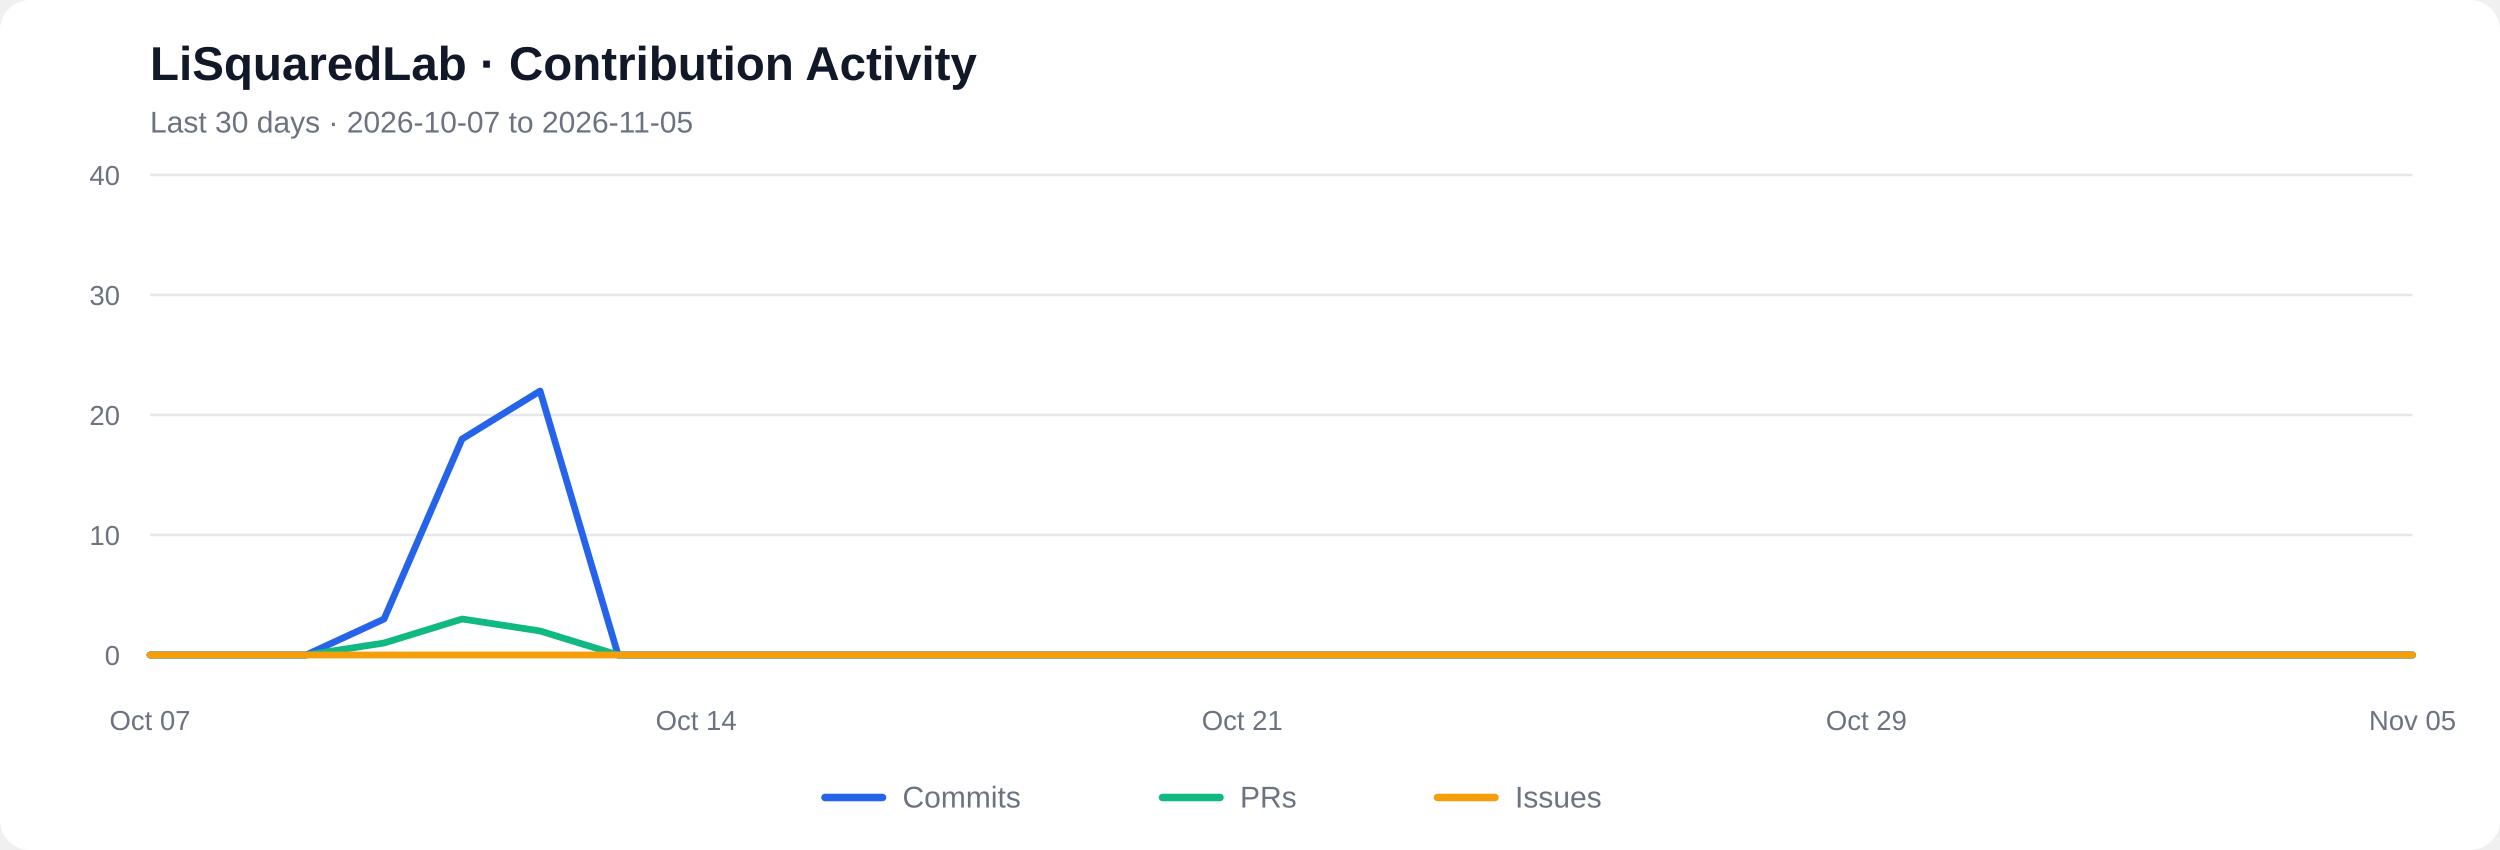
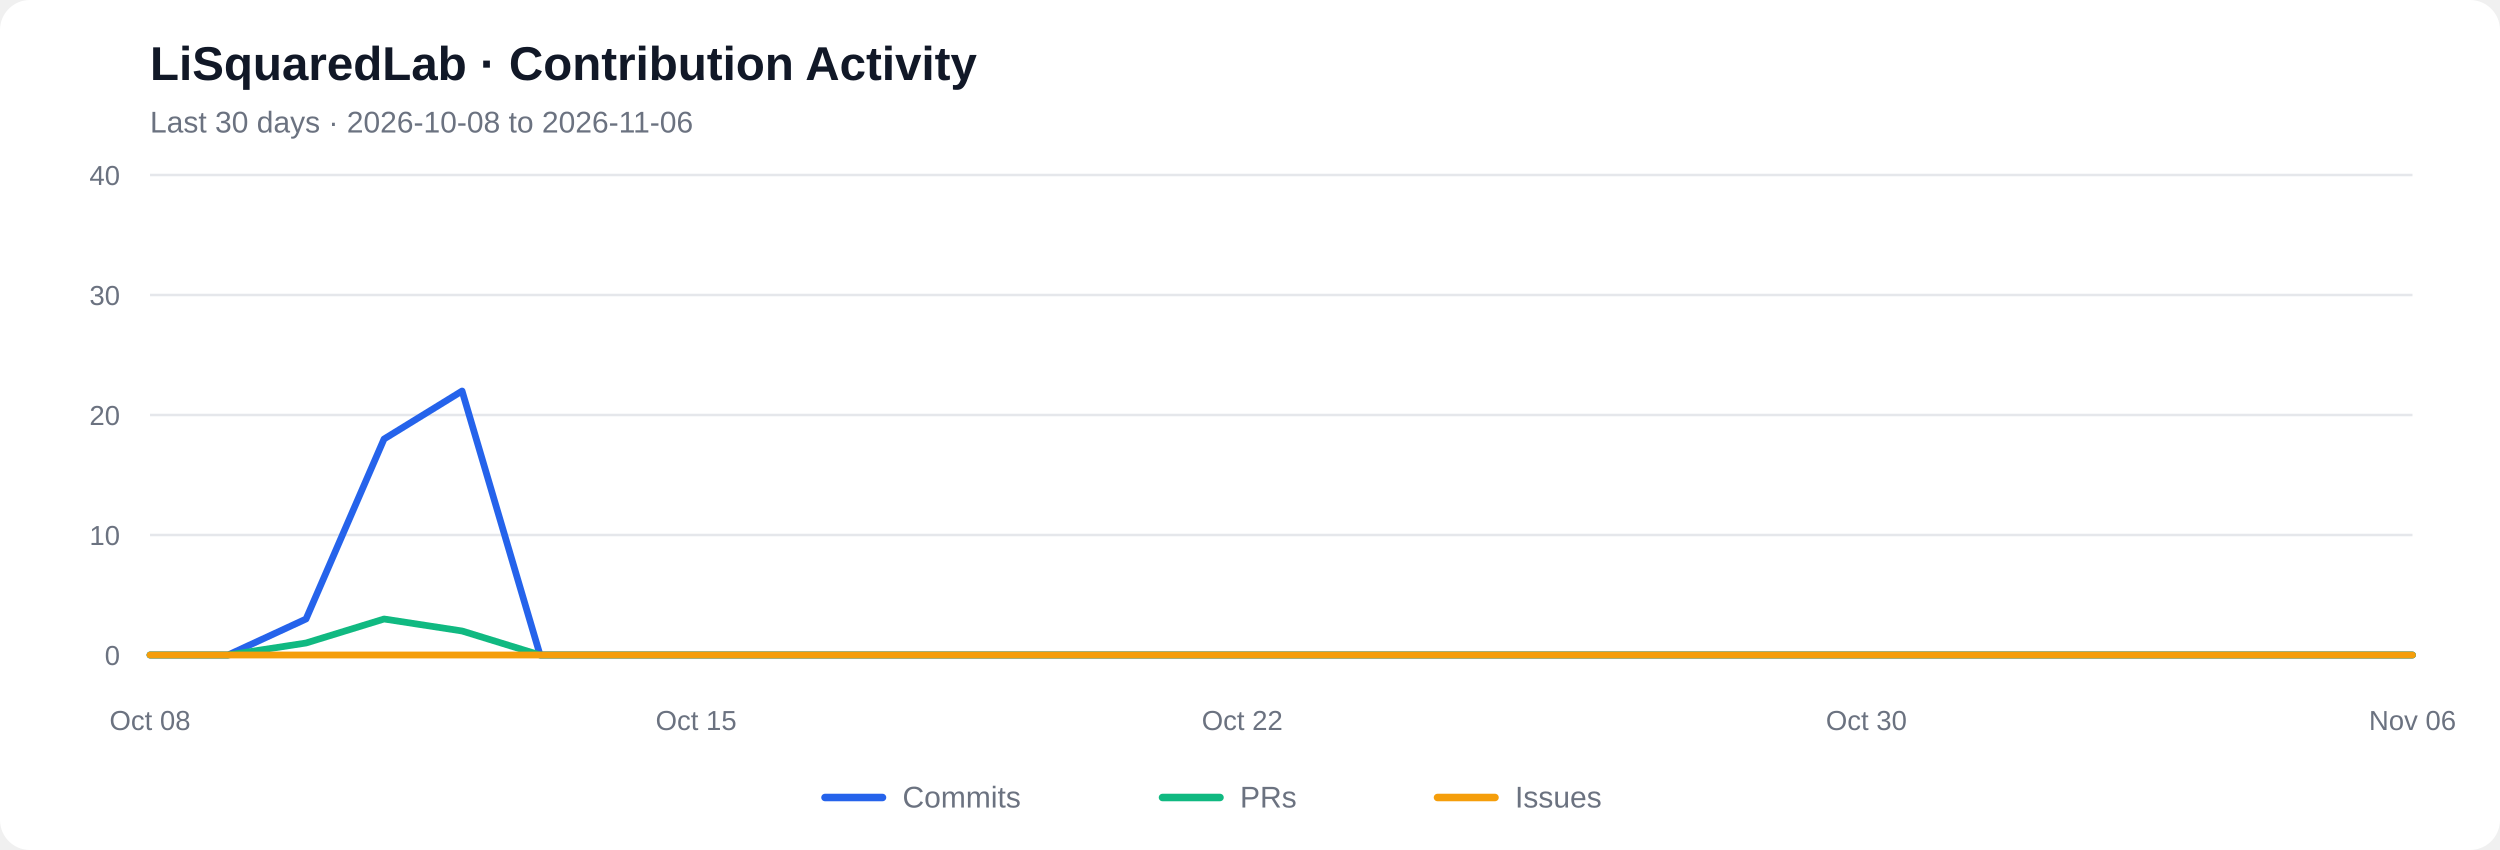
<svg xmlns="http://www.w3.org/2000/svg" viewBox="0 0 1000 340" role="img" aria-labelledby="chart-title chart-desc">
  <rect width="1000" height="340" rx="12" fill="#ffffff" />
  <text x="60" y="32" font-family="Arial, sans-serif" font-size="19" font-weight="600" fill="#111827">LiSquaredLab · Contribution Activity</text>
-   <text x="60" y="53" font-family="Arial, sans-serif" font-size="12" fill="#6b7280">Last 30 days  ·  2026-10-07 to 2026-11-05</text>
+   <text x="60" y="53" font-family="Arial, sans-serif" font-size="12" fill="#6b7280">Last 30 days  ·  2026-10-08 to 2026-11-06</text>
  <line x1="60" y1="262.00" x2="965" y2="262.00" stroke="#e5e7eb" stroke-width="1" />
  <text x="48" y="266.00" text-anchor="end" font-family="Arial, sans-serif" font-size="11" fill="#6b7280">0</text>
  <line x1="60" y1="214.00" x2="965" y2="214.00" stroke="#e5e7eb" stroke-width="1" />
  <text x="48" y="218.00" text-anchor="end" font-family="Arial, sans-serif" font-size="11" fill="#6b7280">10</text>
  <line x1="60" y1="166.00" x2="965" y2="166.00" stroke="#e5e7eb" stroke-width="1" />
  <text x="48" y="170.00" text-anchor="end" font-family="Arial, sans-serif" font-size="11" fill="#6b7280">20</text>
  <line x1="60" y1="118.00" x2="965" y2="118.00" stroke="#e5e7eb" stroke-width="1" />
  <text x="48" y="122.00" text-anchor="end" font-family="Arial, sans-serif" font-size="11" fill="#6b7280">30</text>
  <line x1="60" y1="70.00" x2="965" y2="70.00" stroke="#e5e7eb" stroke-width="1" />
  <text x="48" y="74.00" text-anchor="end" font-family="Arial, sans-serif" font-size="11" fill="#6b7280">40</text>
-   <polyline fill="none" stroke="#2563eb" stroke-width="2.7" stroke-linecap="round" stroke-linejoin="round" points="60.00,262.00 91.21,262.00 122.41,262.00 153.62,247.60 184.83,175.60 216.03,156.40 247.24,262.00 278.45,262.00 309.66,262.00 340.86,262.00 372.07,262.00 403.28,262.00 434.48,262.00 465.69,262.00 496.90,262.00 528.10,262.00 559.31,262.00 590.52,262.00 621.72,262.00 652.93,262.00 684.14,262.00 715.34,262.00 746.55,262.00 777.76,262.00 808.97,262.00 840.17,262.00 871.38,262.00 902.59,262.00 933.79,262.00 965.00,262.00" />
-   <polyline fill="none" stroke="#10b981" stroke-width="2.7" stroke-linecap="round" stroke-linejoin="round" points="60.00,262.00 91.21,262.00 122.41,262.00 153.62,257.20 184.83,247.60 216.03,252.40 247.24,262.00 278.45,262.00 309.66,262.00 340.86,262.00 372.07,262.00 403.28,262.00 434.48,262.00 465.69,262.00 496.90,262.00 528.10,262.00 559.31,262.00 590.52,262.00 621.72,262.00 652.93,262.00 684.14,262.00 715.34,262.00 746.55,262.00 777.76,262.00 808.97,262.00 840.17,262.00 871.38,262.00 902.59,262.00 933.79,262.00 965.00,262.00" />
+   <polyline fill="none" stroke="#2563eb" stroke-width="2.7" stroke-linecap="round" stroke-linejoin="round" points="60.00,262.00 91.21,262.00 122.41,247.60 153.62,175.60 184.83,156.40 216.03,262.00 247.24,262.00 278.45,262.00 309.66,262.00 340.86,262.00 372.07,262.00 403.28,262.00 434.48,262.00 465.69,262.00 496.90,262.00 528.10,262.00 559.31,262.00 590.52,262.00 621.72,262.00 652.93,262.00 684.14,262.00 715.34,262.00 746.55,262.00 777.76,262.00 808.97,262.00 840.17,262.00 871.38,262.00 902.59,262.00 933.79,262.00 965.00,262.00" />
+   <polyline fill="none" stroke="#10b981" stroke-width="2.7" stroke-linecap="round" stroke-linejoin="round" points="60.00,262.00 91.21,262.00 122.41,257.20 153.62,247.60 184.83,252.40 216.03,262.00 247.24,262.00 278.45,262.00 309.66,262.00 340.86,262.00 372.07,262.00 403.28,262.00 434.48,262.00 465.69,262.00 496.90,262.00 528.10,262.00 559.31,262.00 590.52,262.00 621.72,262.00 652.93,262.00 684.14,262.00 715.34,262.00 746.55,262.00 777.76,262.00 808.97,262.00 840.17,262.00 871.38,262.00 902.59,262.00 933.79,262.00 965.00,262.00" />
  <polyline fill="none" stroke="#f59e0b" stroke-width="2.7" stroke-linecap="round" stroke-linejoin="round" points="60.00,262.00 91.21,262.00 122.41,262.00 153.62,262.00 184.83,262.00 216.03,262.00 247.24,262.00 278.45,262.00 309.66,262.00 340.86,262.00 372.07,262.00 403.28,262.00 434.48,262.00 465.69,262.00 496.90,262.00 528.10,262.00 559.31,262.00 590.52,262.00 621.72,262.00 652.93,262.00 684.14,262.00 715.34,262.00 746.55,262.00 777.76,262.00 808.97,262.00 840.17,262.00 871.38,262.00 902.59,262.00 933.79,262.00 965.00,262.00" />
-   <text x="60.00" y="292" text-anchor="middle" font-family="Arial, sans-serif" font-size="11" fill="#6b7280">Oct 07</text>
-   <text x="278.45" y="292" text-anchor="middle" font-family="Arial, sans-serif" font-size="11" fill="#6b7280">Oct 14</text>
-   <text x="496.90" y="292" text-anchor="middle" font-family="Arial, sans-serif" font-size="11" fill="#6b7280">Oct 21</text>
-   <text x="746.55" y="292" text-anchor="middle" font-family="Arial, sans-serif" font-size="11" fill="#6b7280">Oct 29</text>
-   <text x="965.00" y="292" text-anchor="middle" font-family="Arial, sans-serif" font-size="11" fill="#6b7280">Nov 05</text>
+   <text x="60.00" y="292" text-anchor="middle" font-family="Arial, sans-serif" font-size="11" fill="#6b7280">Oct 08</text>
+   <text x="278.45" y="292" text-anchor="middle" font-family="Arial, sans-serif" font-size="11" fill="#6b7280">Oct 15</text>
+   <text x="496.90" y="292" text-anchor="middle" font-family="Arial, sans-serif" font-size="11" fill="#6b7280">Oct 22</text>
+   <text x="746.55" y="292" text-anchor="middle" font-family="Arial, sans-serif" font-size="11" fill="#6b7280">Oct 30</text>
+   <text x="965.00" y="292" text-anchor="middle" font-family="Arial, sans-serif" font-size="11" fill="#6b7280">Nov 06</text>
  <line x1="330" y1="319" x2="353" y2="319" stroke="#2563eb" stroke-width="3" stroke-linecap="round" />
  <text x="361" y="323" font-family="Arial, sans-serif" font-size="12" fill="#6b7280">Commits</text>
  <line x1="465" y1="319" x2="488" y2="319" stroke="#10b981" stroke-width="3" stroke-linecap="round" />
  <text x="496" y="323" font-family="Arial, sans-serif" font-size="12" fill="#6b7280">PRs</text>
  <line x1="575" y1="319" x2="598" y2="319" stroke="#f59e0b" stroke-width="3" stroke-linecap="round" />
  <text x="606" y="323" font-family="Arial, sans-serif" font-size="12" fill="#6b7280">Issues</text>
</svg>
